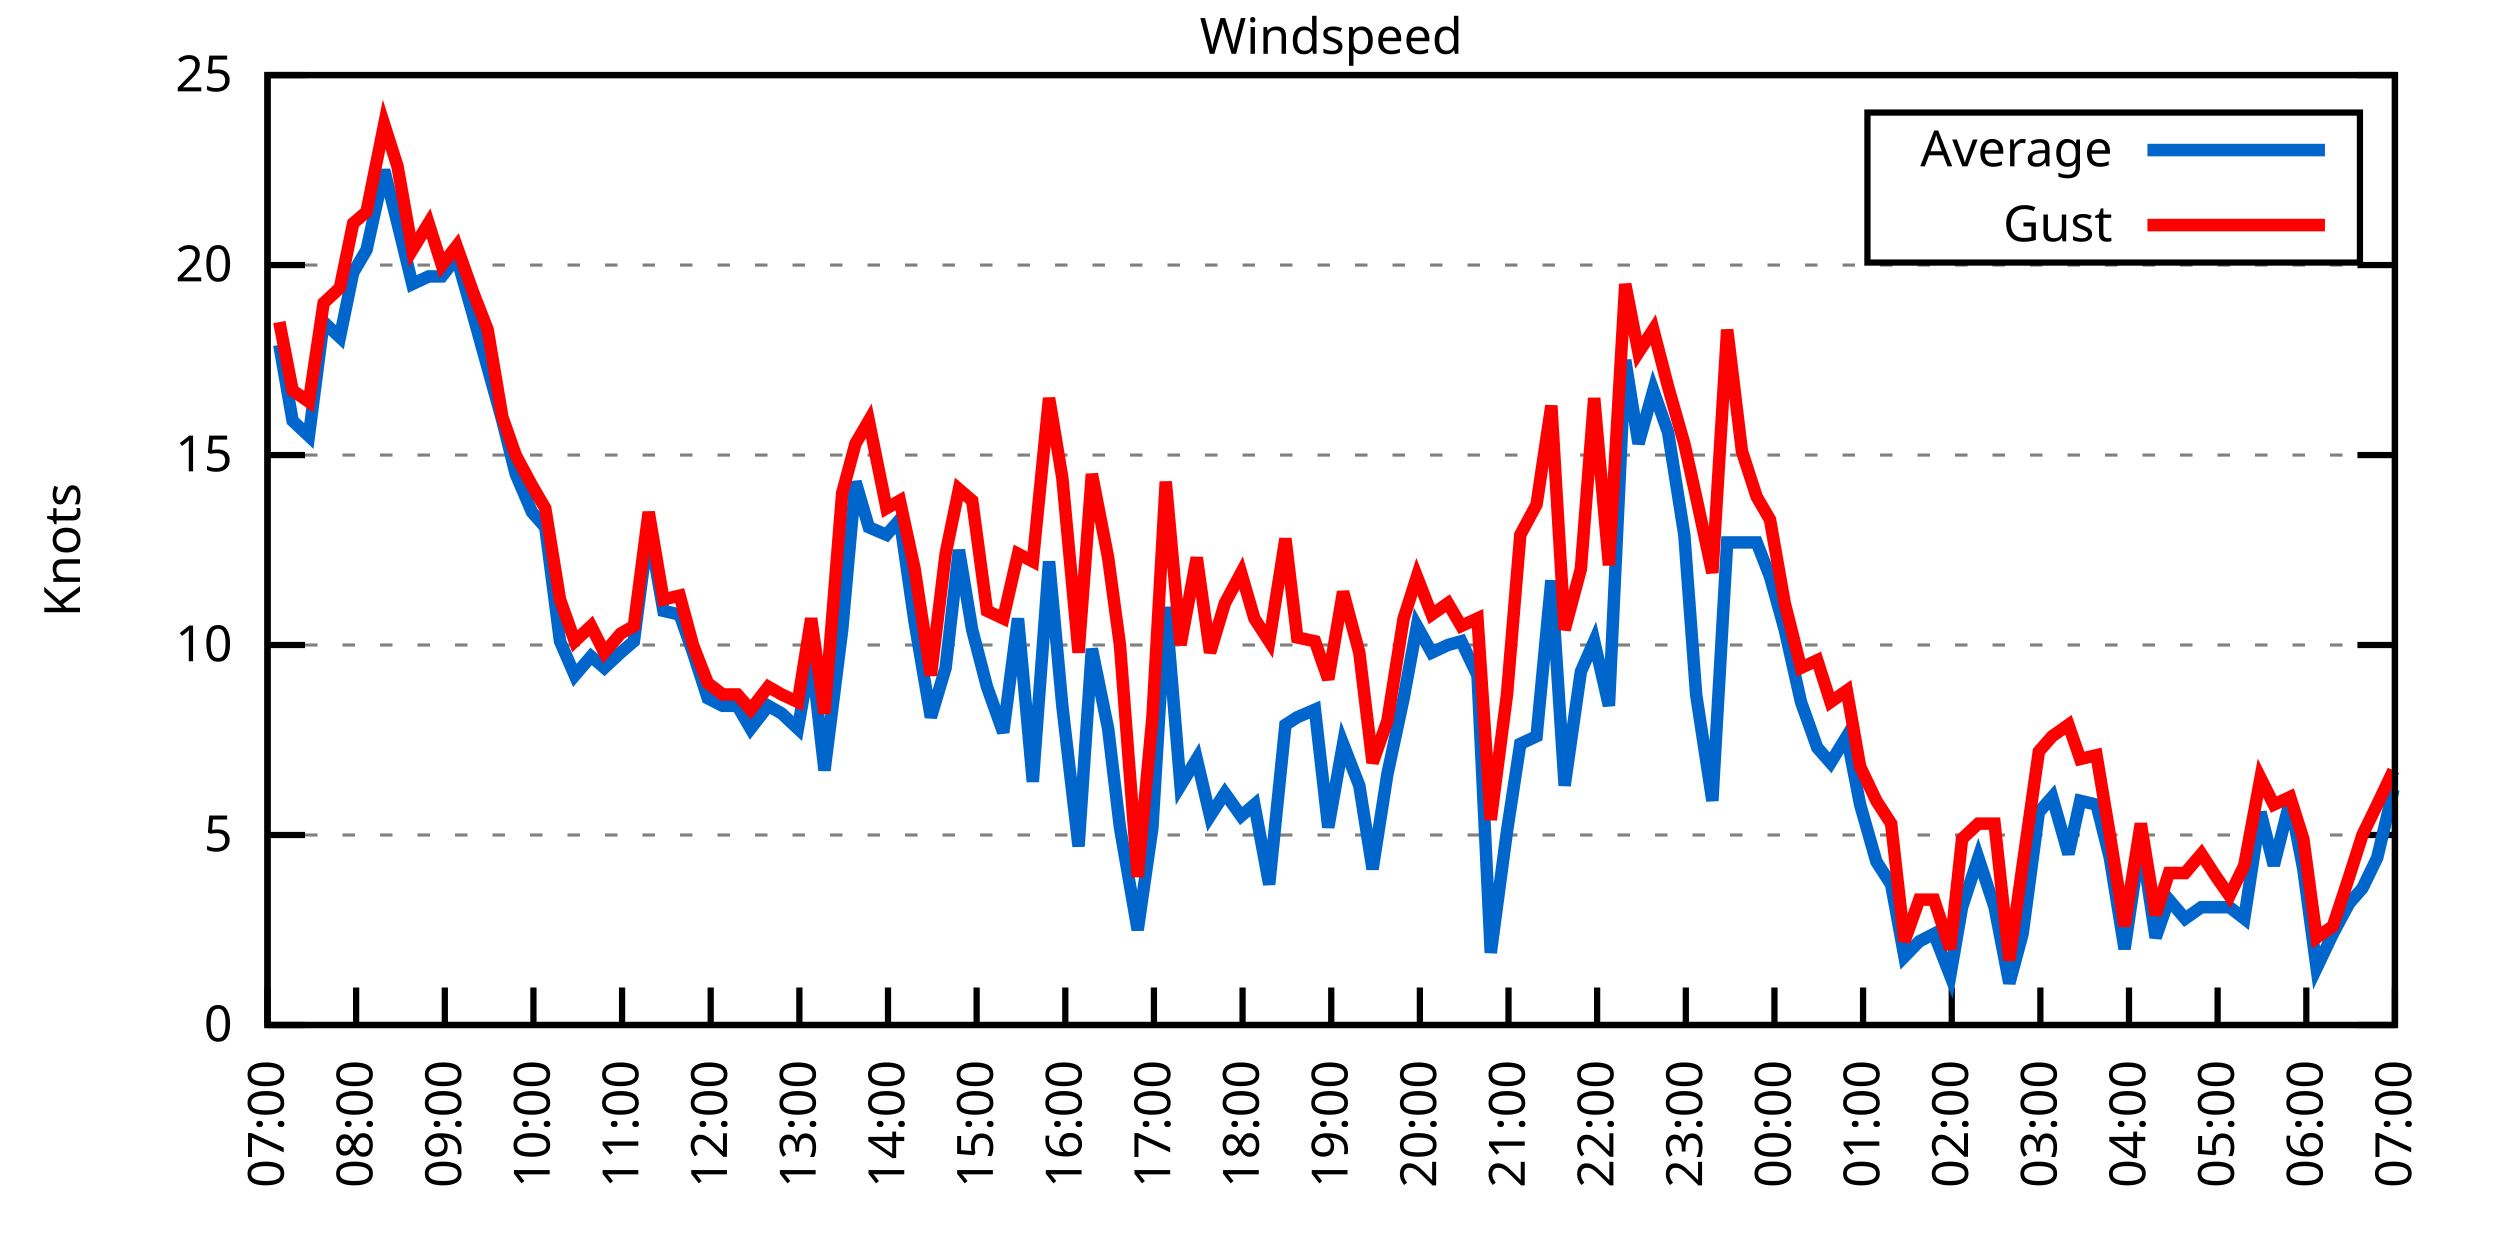
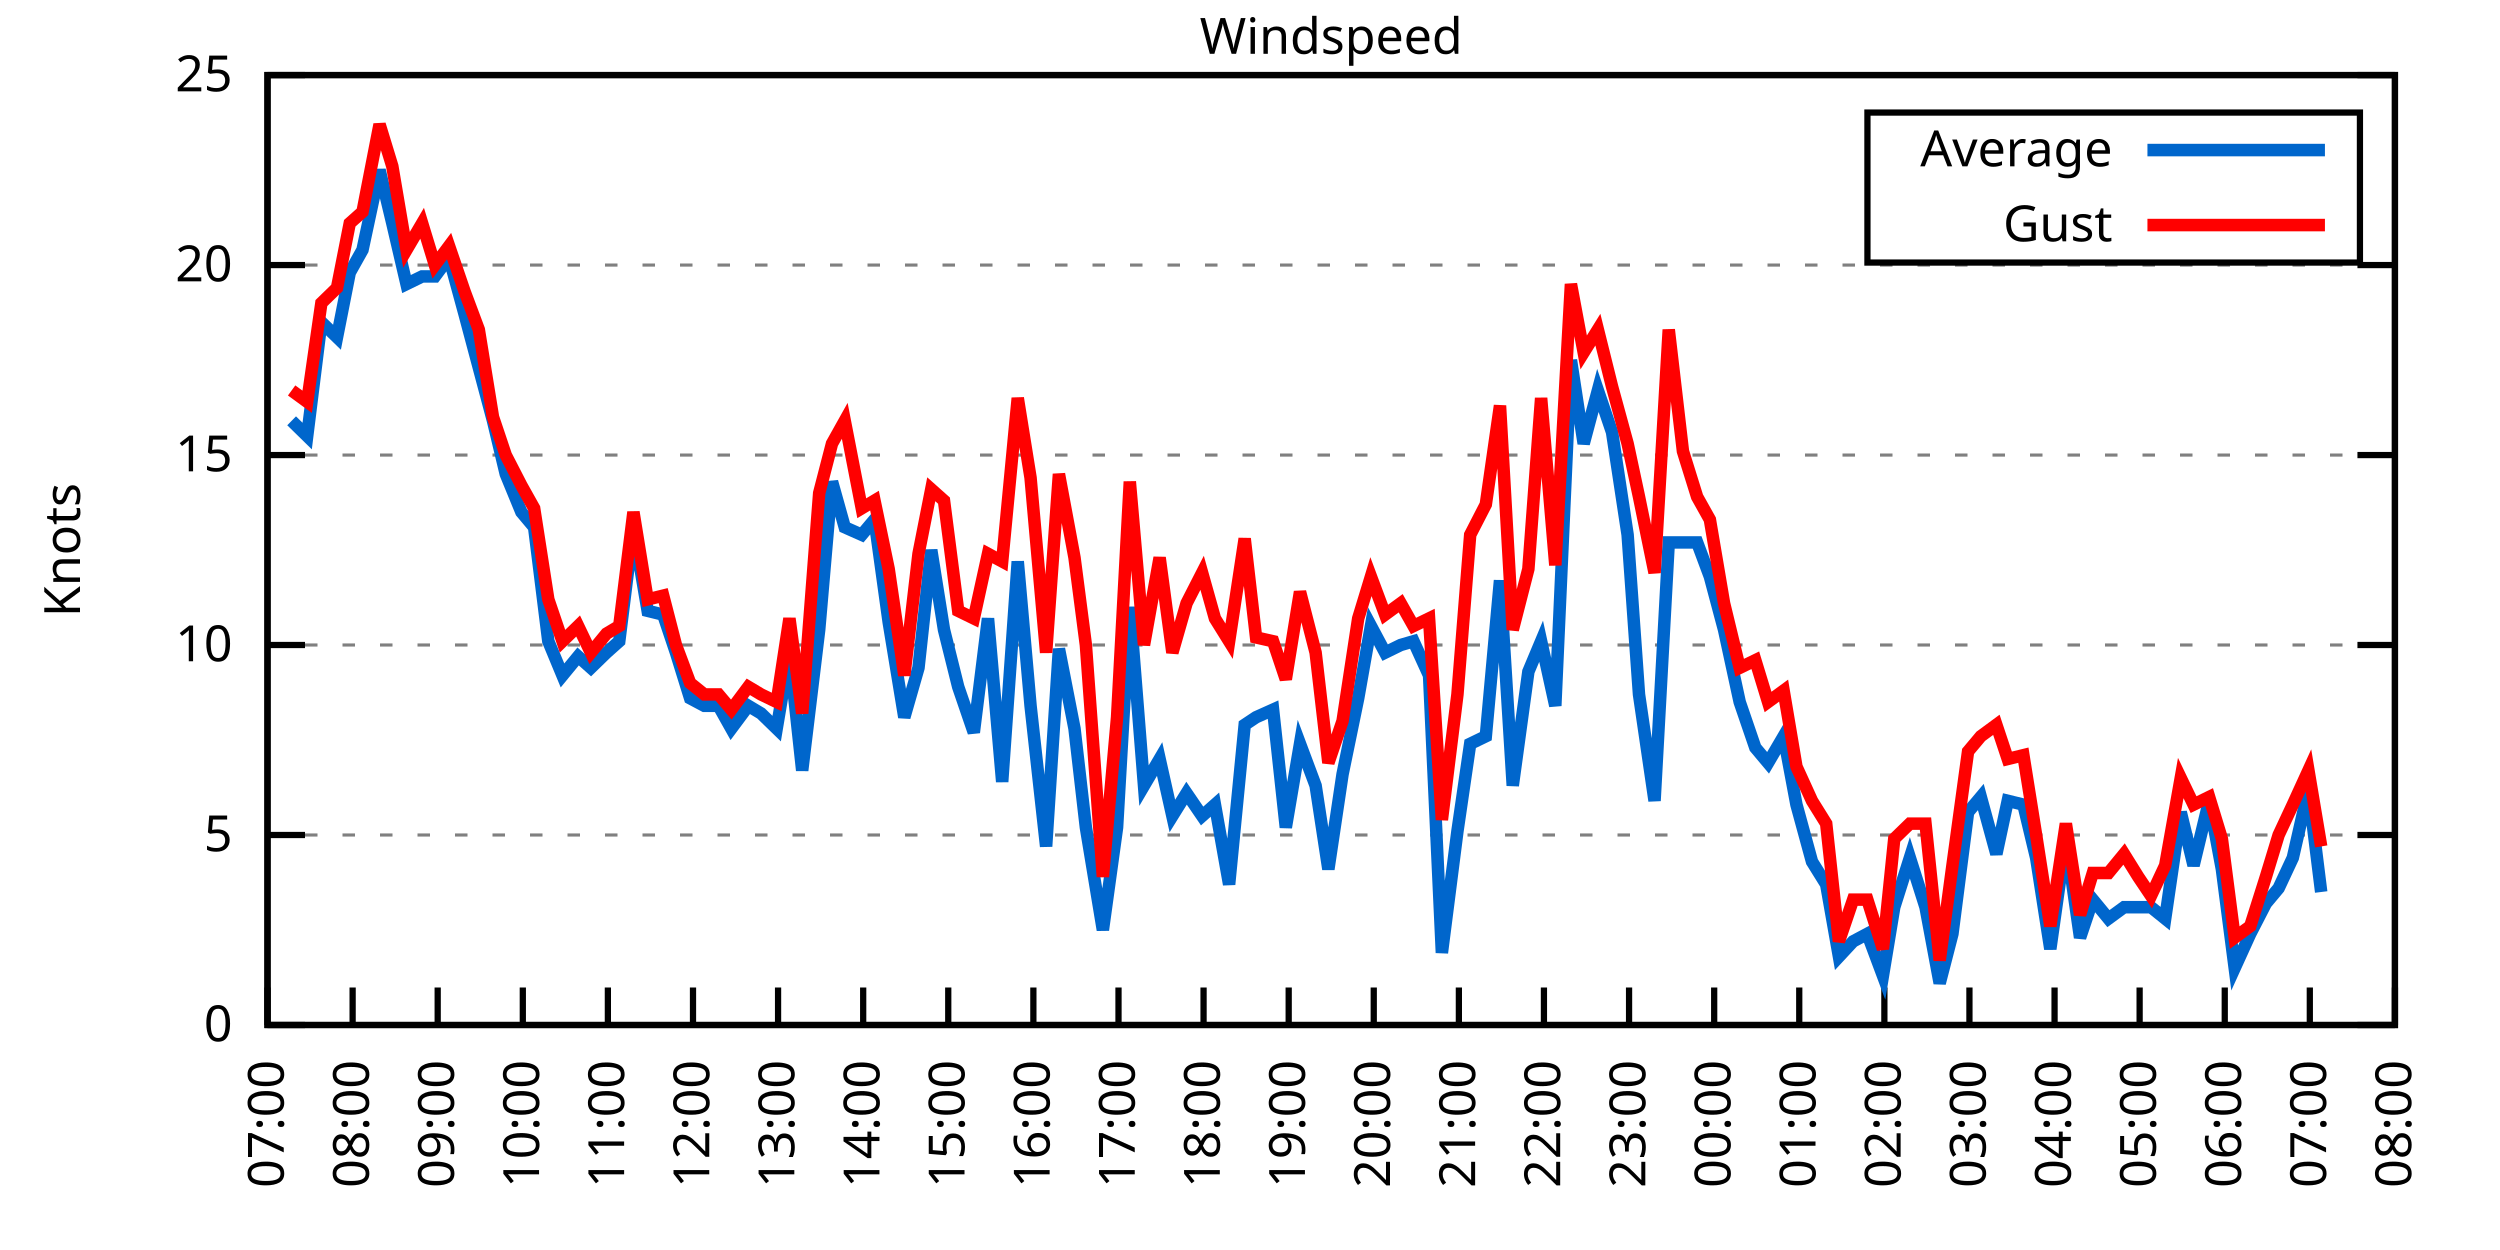
<svg xmlns="http://www.w3.org/2000/svg" xmlns:xlink="http://www.w3.org/1999/xlink" width="400" height="200" viewBox="0 0 400 200">
  <g id="gnuplot_canvas">
    <rect x="0" y="0" width="400" height="200" fill="none" />
    <defs>
      <circle id="gpDot" r="0.5" stroke-width="0.5" stroke="currentColor" />
      <path id="gpPt0" stroke-width="0.333" stroke="currentColor" d="M-1,0 h2 M0,-1 v2" />
      <path id="gpPt1" stroke-width="0.333" stroke="currentColor" d="M-1,-1 L1,1 M1,-1 L-1,1" />
      <path id="gpPt2" stroke-width="0.333" stroke="currentColor" d="M-1,0 L1,0 M0,-1 L0,1 M-1,-1 L1,1 M-1,1 L1,-1" />
      <rect id="gpPt3" stroke-width="0.333" stroke="currentColor" x="-1" y="-1" width="2" height="2" />
      <rect id="gpPt4" stroke-width="0.333" stroke="currentColor" fill="currentColor" x="-1" y="-1" width="2" height="2" />
      <circle id="gpPt5" stroke-width="0.333" stroke="currentColor" cx="0" cy="0" r="1" />
      <use xlink:href="#gpPt5" id="gpPt6" fill="currentColor" stroke="none" />
      <path id="gpPt7" stroke-width="0.333" stroke="currentColor" d="M0,-1.33 L-1.33,0.67 L1.33,0.67 z" />
      <use xlink:href="#gpPt7" id="gpPt8" fill="currentColor" stroke="none" />
      <use xlink:href="#gpPt7" id="gpPt9" stroke="currentColor" transform="rotate(180)" />
      <use xlink:href="#gpPt9" id="gpPt10" fill="currentColor" stroke="none" />
      <use xlink:href="#gpPt3" id="gpPt11" stroke="currentColor" transform="rotate(45)" />
      <use xlink:href="#gpPt11" id="gpPt12" fill="currentColor" stroke="none" />
      <path id="gpPt13" stroke-width="0.333" stroke="currentColor" d="M0,1.330 L1.265,0.411 L0.782,-1.067 L-0.782,-1.076 L-1.265,0.411 z" />
      <use xlink:href="#gpPt13" id="gpPt14" fill="currentColor" stroke="none" />
      <filter id="textbox" filterUnits="objectBoundingBox" x="0" y="0" height="1" width="1">
        <feFlood flood-color="white" flood-opacity="1" result="bgnd" />
        <feComposite in="SourceGraphic" in2="bgnd" operator="atop" />
      </filter>
      <filter id="greybox" filterUnits="objectBoundingBox" x="0" y="0" height="1" width="1">
        <feFlood flood-color="lightgrey" flood-opacity="1" result="grey" />
        <feComposite in="SourceGraphic" in2="grey" operator="atop" />
      </filter>
    </defs>
    <g fill="none" color="white" stroke="currentColor" stroke-width="1.00" stroke-linecap="butt" stroke-linejoin="miter">
</g>
    <g fill="none" color="black" stroke="currentColor" stroke-width="1.00" stroke-linecap="butt" stroke-linejoin="miter">
      <g stroke="none" shape-rendering="crispEdges">
        <polygon fill="rgb(255, 255, 255)" points="42.80,164.00 383.18,164.00 383.18,12.02 42.80,12.02 " />
      </g>
    </g>
    <g fill="none" color="black" stroke="currentColor" stroke-width="1.00" stroke-linecap="butt" stroke-linejoin="miter">
</g>
    <g fill="none" color="black" stroke="black" stroke-width="0.50" stroke-linecap="butt" stroke-linejoin="miter">
</g>
    <g fill="none" color="gray" stroke="currentColor" stroke-width="0.50" stroke-linecap="butt" stroke-linejoin="miter">
      <path stroke="gray" stroke-dasharray="2,4" class="gridline" d="M42.80,164.00 L383.19,164.00  " />
    </g>
    <g fill="none" color="gray" stroke="gray" stroke-width="1.00" stroke-linecap="butt" stroke-linejoin="miter">
</g>
    <g fill="none" color="black" stroke="currentColor" stroke-width="1.00" stroke-linecap="butt" stroke-linejoin="miter">
      <path stroke="black" d="M42.80,164.00 L48.80,164.00 M383.19,164.00 L377.19,164.00  " />
      <g transform="translate(37.20,166.60)" stroke="none" fill="black" font-family="Sans" font-size="8.00" text-anchor="end">
        <text>
          <tspan font-family="Sans"> 0</tspan>
        </text>
      </g>
    </g>
    <g fill="none" color="black" stroke="currentColor" stroke-width="1.00" stroke-linecap="butt" stroke-linejoin="miter">
</g>
    <g fill="none" color="black" stroke="black" stroke-width="0.50" stroke-linecap="butt" stroke-linejoin="miter">
</g>
    <g fill="none" color="gray" stroke="currentColor" stroke-width="0.50" stroke-linecap="butt" stroke-linejoin="miter">
      <path stroke="gray" stroke-dasharray="2,4" class="gridline" d="M42.80,133.60 L383.19,133.60  " />
    </g>
    <g fill="none" color="gray" stroke="gray" stroke-width="1.00" stroke-linecap="butt" stroke-linejoin="miter">
</g>
    <g fill="none" color="black" stroke="currentColor" stroke-width="1.00" stroke-linecap="butt" stroke-linejoin="miter">
      <path stroke="black" d="M42.80,133.60 L48.80,133.60 M383.19,133.60 L377.19,133.60  " />
      <g transform="translate(37.20,136.20)" stroke="none" fill="black" font-family="Sans" font-size="8.00" text-anchor="end">
        <text>
          <tspan font-family="Sans"> 5</tspan>
        </text>
      </g>
    </g>
    <g fill="none" color="black" stroke="currentColor" stroke-width="1.00" stroke-linecap="butt" stroke-linejoin="miter">
</g>
    <g fill="none" color="black" stroke="black" stroke-width="0.50" stroke-linecap="butt" stroke-linejoin="miter">
</g>
    <g fill="none" color="gray" stroke="currentColor" stroke-width="0.50" stroke-linecap="butt" stroke-linejoin="miter">
      <path stroke="gray" stroke-dasharray="2,4" class="gridline" d="M42.80,103.20 L383.19,103.20  " />
    </g>
    <g fill="none" color="gray" stroke="gray" stroke-width="1.00" stroke-linecap="butt" stroke-linejoin="miter">
</g>
    <g fill="none" color="black" stroke="currentColor" stroke-width="1.00" stroke-linecap="butt" stroke-linejoin="miter">
      <path stroke="black" d="M42.80,103.20 L48.80,103.20 M383.19,103.20 L377.19,103.20  " />
      <g transform="translate(37.20,105.80)" stroke="none" fill="black" font-family="Sans" font-size="8.00" text-anchor="end">
        <text>
          <tspan font-family="Sans"> 10</tspan>
        </text>
      </g>
    </g>
    <g fill="none" color="black" stroke="currentColor" stroke-width="1.00" stroke-linecap="butt" stroke-linejoin="miter">
</g>
    <g fill="none" color="black" stroke="black" stroke-width="0.50" stroke-linecap="butt" stroke-linejoin="miter">
</g>
    <g fill="none" color="gray" stroke="currentColor" stroke-width="0.50" stroke-linecap="butt" stroke-linejoin="miter">
      <path stroke="gray" stroke-dasharray="2,4" class="gridline" d="M42.80,72.81 L383.19,72.81  " />
    </g>
    <g fill="none" color="gray" stroke="gray" stroke-width="1.00" stroke-linecap="butt" stroke-linejoin="miter">
</g>
    <g fill="none" color="black" stroke="currentColor" stroke-width="1.00" stroke-linecap="butt" stroke-linejoin="miter">
      <path stroke="black" d="M42.80,72.81 L48.80,72.81 M383.19,72.81 L377.19,72.81  " />
      <g transform="translate(37.20,75.41)" stroke="none" fill="black" font-family="Sans" font-size="8.00" text-anchor="end">
        <text>
          <tspan font-family="Sans"> 15</tspan>
        </text>
      </g>
    </g>
    <g fill="none" color="black" stroke="currentColor" stroke-width="1.00" stroke-linecap="butt" stroke-linejoin="miter">
</g>
    <g fill="none" color="black" stroke="black" stroke-width="0.50" stroke-linecap="butt" stroke-linejoin="miter">
</g>
    <g fill="none" color="gray" stroke="currentColor" stroke-width="0.50" stroke-linecap="butt" stroke-linejoin="miter">
      <path stroke="gray" stroke-dasharray="2,4" class="gridline" d="M42.80,42.41 L383.19,42.41  " />
    </g>
    <g fill="none" color="gray" stroke="gray" stroke-width="1.00" stroke-linecap="butt" stroke-linejoin="miter">
</g>
    <g fill="none" color="black" stroke="currentColor" stroke-width="1.00" stroke-linecap="butt" stroke-linejoin="miter">
      <path stroke="black" d="M42.80,42.41 L48.80,42.41 M383.19,42.41 L377.19,42.41  " />
      <g transform="translate(37.20,45.01)" stroke="none" fill="black" font-family="Sans" font-size="8.00" text-anchor="end">
        <text>
          <tspan font-family="Sans"> 20</tspan>
        </text>
      </g>
    </g>
    <g fill="none" color="black" stroke="currentColor" stroke-width="1.00" stroke-linecap="butt" stroke-linejoin="miter">
</g>
    <g fill="none" color="black" stroke="black" stroke-width="0.50" stroke-linecap="butt" stroke-linejoin="miter">
</g>
    <g fill="none" color="gray" stroke="currentColor" stroke-width="0.50" stroke-linecap="butt" stroke-linejoin="miter">
      <path stroke="gray" stroke-dasharray="2,4" class="gridline" d="M42.80,12.01 L383.19,12.01  " />
    </g>
    <g fill="none" color="gray" stroke="gray" stroke-width="1.00" stroke-linecap="butt" stroke-linejoin="miter">
</g>
    <g fill="none" color="black" stroke="currentColor" stroke-width="1.00" stroke-linecap="butt" stroke-linejoin="miter">
      <path stroke="black" d="M42.80,12.01 L48.80,12.01 M383.19,12.01 L377.19,12.01  " />
      <g transform="translate(37.20,14.61)" stroke="none" fill="black" font-family="Sans" font-size="8.00" text-anchor="end">
        <text>
          <tspan font-family="Sans"> 25</tspan>
        </text>
      </g>
    </g>
    <g fill="none" color="black" stroke="currentColor" stroke-width="1.00" stroke-linecap="butt" stroke-linejoin="miter">
      <path stroke="black" d="M42.80,164.00 L42.80,158.00  " />
      <g transform="translate(45.40,169.60) rotate(270.00)" stroke="none" fill="black" font-family="Sans" font-size="8.00" text-anchor="end">
        <text>
          <tspan font-family="Sans">07:00</tspan>
        </text>
      </g>
    </g>
    <g fill="none" color="black" stroke="currentColor" stroke-width="1.00" stroke-linecap="butt" stroke-linejoin="miter">
-       <path stroke="black" d="M56.98,164.00 L56.98,158.00  " />
-       <g transform="translate(59.58,169.60) rotate(270.00)" stroke="none" fill="black" font-family="Sans" font-size="8.00" text-anchor="end">
+       <path stroke="black" d="M56.42,164.00 L56.42,158.00  " />
+       <g transform="translate(59.02,169.60) rotate(270.00)" stroke="none" fill="black" font-family="Sans" font-size="8.00" text-anchor="end">
        <text>
          <tspan font-family="Sans">08:00</tspan>
        </text>
      </g>
    </g>
    <g fill="none" color="black" stroke="currentColor" stroke-width="1.00" stroke-linecap="butt" stroke-linejoin="miter">
-       <path stroke="black" d="M71.17,164.00 L71.17,158.00  " />
-       <g transform="translate(73.77,169.60) rotate(270.00)" stroke="none" fill="black" font-family="Sans" font-size="8.00" text-anchor="end">
+       <path stroke="black" d="M70.03,164.00 L70.03,158.00  " />
+       <g transform="translate(72.63,169.60) rotate(270.00)" stroke="none" fill="black" font-family="Sans" font-size="8.00" text-anchor="end">
        <text>
          <tspan font-family="Sans">09:00</tspan>
        </text>
      </g>
    </g>
    <g fill="none" color="black" stroke="currentColor" stroke-width="1.00" stroke-linecap="butt" stroke-linejoin="miter">
-       <path stroke="black" d="M85.35,164.00 L85.35,158.00  " />
-       <g transform="translate(87.95,169.60) rotate(270.00)" stroke="none" fill="black" font-family="Sans" font-size="8.00" text-anchor="end">
+       <path stroke="black" d="M83.65,164.00 L83.65,158.00  " />
+       <g transform="translate(86.25,169.60) rotate(270.00)" stroke="none" fill="black" font-family="Sans" font-size="8.00" text-anchor="end">
        <text>
          <tspan font-family="Sans">10:00</tspan>
        </text>
      </g>
    </g>
    <g fill="none" color="black" stroke="currentColor" stroke-width="1.00" stroke-linecap="butt" stroke-linejoin="miter">
-       <path stroke="black" d="M99.53,164.00 L99.53,158.00  " />
-       <g transform="translate(102.13,169.60) rotate(270.00)" stroke="none" fill="black" font-family="Sans" font-size="8.00" text-anchor="end">
+       <path stroke="black" d="M97.26,164.00 L97.26,158.00  " />
+       <g transform="translate(99.86,169.60) rotate(270.00)" stroke="none" fill="black" font-family="Sans" font-size="8.00" text-anchor="end">
        <text>
          <tspan font-family="Sans">11:00</tspan>
        </text>
      </g>
    </g>
    <g fill="none" color="black" stroke="currentColor" stroke-width="1.00" stroke-linecap="butt" stroke-linejoin="miter">
-       <path stroke="black" d="M113.71,164.00 L113.71,158.00  " />
-       <g transform="translate(116.31,169.60) rotate(270.00)" stroke="none" fill="black" font-family="Sans" font-size="8.00" text-anchor="end">
+       <path stroke="black" d="M110.88,164.00 L110.88,158.00  " />
+       <g transform="translate(113.48,169.60) rotate(270.00)" stroke="none" fill="black" font-family="Sans" font-size="8.00" text-anchor="end">
        <text>
          <tspan font-family="Sans">12:00</tspan>
        </text>
      </g>
    </g>
    <g fill="none" color="black" stroke="currentColor" stroke-width="1.00" stroke-linecap="butt" stroke-linejoin="miter">
-       <path stroke="black" d="M127.90,164.00 L127.90,158.00  " />
-       <g transform="translate(130.50,169.60) rotate(270.00)" stroke="none" fill="black" font-family="Sans" font-size="8.00" text-anchor="end">
+       <path stroke="black" d="M124.49,164.00 L124.49,158.00  " />
+       <g transform="translate(127.09,169.60) rotate(270.00)" stroke="none" fill="black" font-family="Sans" font-size="8.00" text-anchor="end">
        <text>
          <tspan font-family="Sans">13:00</tspan>
        </text>
      </g>
    </g>
    <g fill="none" color="black" stroke="currentColor" stroke-width="1.00" stroke-linecap="butt" stroke-linejoin="miter">
-       <path stroke="black" d="M142.08,164.00 L142.08,158.00  " />
-       <g transform="translate(144.68,169.60) rotate(270.00)" stroke="none" fill="black" font-family="Sans" font-size="8.00" text-anchor="end">
+       <path stroke="black" d="M138.11,164.00 L138.11,158.00  " />
+       <g transform="translate(140.71,169.60) rotate(270.00)" stroke="none" fill="black" font-family="Sans" font-size="8.00" text-anchor="end">
        <text>
          <tspan font-family="Sans">14:00</tspan>
        </text>
      </g>
    </g>
    <g fill="none" color="black" stroke="currentColor" stroke-width="1.00" stroke-linecap="butt" stroke-linejoin="miter">
-       <path stroke="black" d="M156.26,164.00 L156.26,158.00  " />
-       <g transform="translate(158.86,169.60) rotate(270.00)" stroke="none" fill="black" font-family="Sans" font-size="8.00" text-anchor="end">
+       <path stroke="black" d="M151.72,164.00 L151.72,158.00  " />
+       <g transform="translate(154.32,169.60) rotate(270.00)" stroke="none" fill="black" font-family="Sans" font-size="8.00" text-anchor="end">
        <text>
          <tspan font-family="Sans">15:00</tspan>
        </text>
      </g>
    </g>
    <g fill="none" color="black" stroke="currentColor" stroke-width="1.00" stroke-linecap="butt" stroke-linejoin="miter">
-       <path stroke="black" d="M170.45,164.00 L170.45,158.00  " />
-       <g transform="translate(173.05,169.60) rotate(270.00)" stroke="none" fill="black" font-family="Sans" font-size="8.00" text-anchor="end">
+       <path stroke="black" d="M165.34,164.00 L165.34,158.00  " />
+       <g transform="translate(167.94,169.60) rotate(270.00)" stroke="none" fill="black" font-family="Sans" font-size="8.00" text-anchor="end">
        <text>
          <tspan font-family="Sans">16:00</tspan>
        </text>
      </g>
    </g>
    <g fill="none" color="black" stroke="currentColor" stroke-width="1.00" stroke-linecap="butt" stroke-linejoin="miter">
-       <path stroke="black" d="M184.63,164.00 L184.63,158.00  " />
-       <g transform="translate(187.23,169.60) rotate(270.00)" stroke="none" fill="black" font-family="Sans" font-size="8.00" text-anchor="end">
+       <path stroke="black" d="M178.96,164.00 L178.96,158.00  " />
+       <g transform="translate(181.56,169.60) rotate(270.00)" stroke="none" fill="black" font-family="Sans" font-size="8.00" text-anchor="end">
        <text>
          <tspan font-family="Sans">17:00</tspan>
        </text>
      </g>
    </g>
    <g fill="none" color="black" stroke="currentColor" stroke-width="1.00" stroke-linecap="butt" stroke-linejoin="miter">
-       <path stroke="black" d="M198.81,164.00 L198.81,158.00  " />
-       <g transform="translate(201.41,169.60) rotate(270.00)" stroke="none" fill="black" font-family="Sans" font-size="8.00" text-anchor="end">
+       <path stroke="black" d="M192.57,164.00 L192.57,158.00  " />
+       <g transform="translate(195.17,169.60) rotate(270.00)" stroke="none" fill="black" font-family="Sans" font-size="8.00" text-anchor="end">
        <text>
          <tspan font-family="Sans">18:00</tspan>
        </text>
      </g>
    </g>
    <g fill="none" color="black" stroke="currentColor" stroke-width="1.00" stroke-linecap="butt" stroke-linejoin="miter">
-       <path stroke="black" d="M213.00,164.00 L213.00,158.00  " />
-       <g transform="translate(215.60,169.60) rotate(270.00)" stroke="none" fill="black" font-family="Sans" font-size="8.00" text-anchor="end">
+       <path stroke="black" d="M206.19,164.00 L206.19,158.00  " />
+       <g transform="translate(208.79,169.60) rotate(270.00)" stroke="none" fill="black" font-family="Sans" font-size="8.00" text-anchor="end">
        <text>
          <tspan font-family="Sans">19:00</tspan>
        </text>
      </g>
    </g>
    <g fill="none" color="black" stroke="currentColor" stroke-width="1.00" stroke-linecap="butt" stroke-linejoin="miter">
-       <path stroke="black" d="M227.18,164.00 L227.18,158.00  " />
-       <g transform="translate(229.78,169.60) rotate(270.00)" stroke="none" fill="black" font-family="Sans" font-size="8.00" text-anchor="end">
+       <path stroke="black" d="M219.80,164.00 L219.80,158.00  " />
+       <g transform="translate(222.40,169.60) rotate(270.00)" stroke="none" fill="black" font-family="Sans" font-size="8.00" text-anchor="end">
        <text>
          <tspan font-family="Sans">20:00</tspan>
        </text>
      </g>
    </g>
    <g fill="none" color="black" stroke="currentColor" stroke-width="1.00" stroke-linecap="butt" stroke-linejoin="miter">
-       <path stroke="black" d="M241.36,164.00 L241.36,158.00  " />
-       <g transform="translate(243.96,169.60) rotate(270.00)" stroke="none" fill="black" font-family="Sans" font-size="8.00" text-anchor="end">
+       <path stroke="black" d="M233.42,164.00 L233.42,158.00  " />
+       <g transform="translate(236.02,169.60) rotate(270.00)" stroke="none" fill="black" font-family="Sans" font-size="8.00" text-anchor="end">
        <text>
          <tspan font-family="Sans">21:00</tspan>
        </text>
      </g>
    </g>
    <g fill="none" color="black" stroke="currentColor" stroke-width="1.00" stroke-linecap="butt" stroke-linejoin="miter">
-       <path stroke="black" d="M255.54,164.00 L255.54,158.00  " />
-       <g transform="translate(258.14,169.60) rotate(270.00)" stroke="none" fill="black" font-family="Sans" font-size="8.00" text-anchor="end">
+       <path stroke="black" d="M247.03,164.00 L247.03,158.00  " />
+       <g transform="translate(249.63,169.60) rotate(270.00)" stroke="none" fill="black" font-family="Sans" font-size="8.00" text-anchor="end">
        <text>
          <tspan font-family="Sans">22:00</tspan>
        </text>
      </g>
    </g>
    <g fill="none" color="black" stroke="currentColor" stroke-width="1.00" stroke-linecap="butt" stroke-linejoin="miter">
-       <path stroke="black" d="M269.73,164.00 L269.73,158.00  " />
-       <g transform="translate(272.33,169.60) rotate(270.00)" stroke="none" fill="black" font-family="Sans" font-size="8.00" text-anchor="end">
+       <path stroke="black" d="M260.65,164.00 L260.65,158.00  " />
+       <g transform="translate(263.25,169.60) rotate(270.00)" stroke="none" fill="black" font-family="Sans" font-size="8.00" text-anchor="end">
        <text>
          <tspan font-family="Sans">23:00</tspan>
        </text>
      </g>
    </g>
    <g fill="none" color="black" stroke="currentColor" stroke-width="1.00" stroke-linecap="butt" stroke-linejoin="miter">
-       <path stroke="black" d="M283.91,164.00 L283.91,158.00  " />
-       <g transform="translate(286.51,169.60) rotate(270.00)" stroke="none" fill="black" font-family="Sans" font-size="8.00" text-anchor="end">
+       <path stroke="black" d="M274.27,164.00 L274.27,158.00  " />
+       <g transform="translate(276.87,169.60) rotate(270.00)" stroke="none" fill="black" font-family="Sans" font-size="8.00" text-anchor="end">
        <text>
          <tspan font-family="Sans">00:00</tspan>
        </text>
      </g>
    </g>
    <g fill="none" color="black" stroke="currentColor" stroke-width="1.00" stroke-linecap="butt" stroke-linejoin="miter">
-       <path stroke="black" d="M298.09,164.00 L298.09,158.00  " />
-       <g transform="translate(300.69,169.60) rotate(270.00)" stroke="none" fill="black" font-family="Sans" font-size="8.00" text-anchor="end">
+       <path stroke="black" d="M287.88,164.00 L287.88,158.00  " />
+       <g transform="translate(290.48,169.60) rotate(270.00)" stroke="none" fill="black" font-family="Sans" font-size="8.00" text-anchor="end">
        <text>
          <tspan font-family="Sans">01:00</tspan>
        </text>
      </g>
    </g>
    <g fill="none" color="black" stroke="currentColor" stroke-width="1.00" stroke-linecap="butt" stroke-linejoin="miter">
-       <path stroke="black" d="M312.28,164.00 L312.28,158.00  " />
-       <g transform="translate(314.88,169.60) rotate(270.00)" stroke="none" fill="black" font-family="Sans" font-size="8.00" text-anchor="end">
+       <path stroke="black" d="M301.50,164.00 L301.50,158.00  " />
+       <g transform="translate(304.10,169.60) rotate(270.00)" stroke="none" fill="black" font-family="Sans" font-size="8.00" text-anchor="end">
        <text>
          <tspan font-family="Sans">02:00</tspan>
        </text>
      </g>
    </g>
    <g fill="none" color="black" stroke="currentColor" stroke-width="1.00" stroke-linecap="butt" stroke-linejoin="miter">
-       <path stroke="black" d="M326.46,164.00 L326.46,158.00  " />
-       <g transform="translate(329.06,169.60) rotate(270.00)" stroke="none" fill="black" font-family="Sans" font-size="8.00" text-anchor="end">
+       <path stroke="black" d="M315.11,164.00 L315.11,158.00  " />
+       <g transform="translate(317.71,169.60) rotate(270.00)" stroke="none" fill="black" font-family="Sans" font-size="8.00" text-anchor="end">
        <text>
          <tspan font-family="Sans">03:00</tspan>
        </text>
      </g>
    </g>
    <g fill="none" color="black" stroke="currentColor" stroke-width="1.00" stroke-linecap="butt" stroke-linejoin="miter">
-       <path stroke="black" d="M340.64,164.00 L340.64,158.00  " />
-       <g transform="translate(343.24,169.60) rotate(270.00)" stroke="none" fill="black" font-family="Sans" font-size="8.00" text-anchor="end">
+       <path stroke="black" d="M328.73,164.00 L328.73,158.00  " />
+       <g transform="translate(331.33,169.60) rotate(270.00)" stroke="none" fill="black" font-family="Sans" font-size="8.00" text-anchor="end">
        <text>
          <tspan font-family="Sans">04:00</tspan>
        </text>
      </g>
    </g>
    <g fill="none" color="black" stroke="currentColor" stroke-width="1.00" stroke-linecap="butt" stroke-linejoin="miter">
-       <path stroke="black" d="M354.82,164.00 L354.82,158.00  " />
-       <g transform="translate(357.42,169.60) rotate(270.00)" stroke="none" fill="black" font-family="Sans" font-size="8.00" text-anchor="end">
+       <path stroke="black" d="M342.34,164.00 L342.34,158.00  " />
+       <g transform="translate(344.94,169.60) rotate(270.00)" stroke="none" fill="black" font-family="Sans" font-size="8.00" text-anchor="end">
        <text>
          <tspan font-family="Sans">05:00</tspan>
        </text>
      </g>
    </g>
    <g fill="none" color="black" stroke="currentColor" stroke-width="1.00" stroke-linecap="butt" stroke-linejoin="miter">
-       <path stroke="black" d="M369.01,164.00 L369.01,158.00  " />
-       <g transform="translate(371.61,169.60) rotate(270.00)" stroke="none" fill="black" font-family="Sans" font-size="8.00" text-anchor="end">
+       <path stroke="black" d="M355.96,164.00 L355.96,158.00  " />
+       <g transform="translate(358.56,169.60) rotate(270.00)" stroke="none" fill="black" font-family="Sans" font-size="8.00" text-anchor="end">
        <text>
          <tspan font-family="Sans">06:00</tspan>
+         </text>
+       </g>
+     </g>
+     <g fill="none" color="black" stroke="currentColor" stroke-width="1.00" stroke-linecap="butt" stroke-linejoin="miter">
+       <path stroke="black" d="M369.57,164.00 L369.57,158.00  " />
+       <g transform="translate(372.17,169.60) rotate(270.00)" stroke="none" fill="black" font-family="Sans" font-size="8.00" text-anchor="end">
+         <text>
+           <tspan font-family="Sans">07:00</tspan>
        </text>
      </g>
    </g>
    <g fill="none" color="black" stroke="currentColor" stroke-width="1.00" stroke-linecap="butt" stroke-linejoin="miter">
      <path stroke="black" d="M383.19,164.00 L383.19,158.00  " />
      <g transform="translate(385.79,169.60) rotate(270.00)" stroke="none" fill="black" font-family="Sans" font-size="8.00" text-anchor="end">
        <text>
-           <tspan font-family="Sans">07:00</tspan>
+           <tspan font-family="Sans">08:00</tspan>
        </text>
      </g>
    </g>
    <g fill="none" color="black" stroke="currentColor" stroke-width="1.00" stroke-linecap="butt" stroke-linejoin="miter">
</g>
    <g fill="none" color="black" stroke="currentColor" stroke-width="1.00" stroke-linecap="butt" stroke-linejoin="miter">
      <path stroke="black" d="M42.80,12.01 L42.80,164.00 L383.19,164.00 L383.19,12.01 L42.80,12.01 Z  " />
    </g>
    <g fill="none" color="black" stroke="currentColor" stroke-width="1.00" stroke-linecap="butt" stroke-linejoin="miter">
</g>
    <g fill="none" color="black" stroke="currentColor" stroke-width="1.00" stroke-linecap="butt" stroke-linejoin="miter">
      <path stroke="black" d="M298.79,42.01 L298.79,18.01 L377.59,18.01 L377.59,42.01 L298.79,42.01 Z  " />
    </g>
    <g id="Windspeed_plot_1">
      <g fill="none" color="white" stroke="black" stroke-width="2.00" stroke-linecap="butt" stroke-linejoin="miter">
</g>
      <g fill="none" color="black" stroke="currentColor" stroke-width="2.00" stroke-linecap="butt" stroke-linejoin="miter">
        <g transform="translate(337.99,26.61)" stroke="none" fill="black" font-family="Sans" font-size="8.00" text-anchor="end">
          <text>
            <tspan font-family="Sans">Average</tspan>
          </text>
        </g>
      </g>
      <g fill="none" color="black" stroke="currentColor" stroke-width="2.00" stroke-linecap="butt" stroke-linejoin="miter">
-         <path stroke="rgb(  0, 102, 204)" d="M343.59,24.01 L371.99,24.01 M44.69,55.18 L46.82,67.33 L49.42,69.77 L51.78,51.53 L54.38,53.96 L56.51,43.62   L58.64,39.98 L61.47,27.21 L63.60,35.72 L65.97,45.45 L68.57,44.23 L70.69,44.23 L73.06,41.19 L75.66,50.31   L78.02,58.82 L80.38,67.33 L82.51,75.85 L85.11,81.93 L87.24,84.36 L89.60,102.60 L91.97,108.07 L94.57,105.03   L96.70,106.85 L99.30,104.42 L101.42,102.60 L103.79,84.36 L106.15,97.73 L108.75,98.34 L110.88,104.42 L113.24,111.72   L115.61,112.93 L117.97,112.93 L120.10,116.58 L122.93,112.93 L125.06,114.15 L127.66,116.58 L129.79,104.42 L131.92,123.27   L134.75,100.77 L136.88,77.06 L139.01,84.36 L141.84,85.57 L143.97,83.14 L146.34,99.56 L148.94,114.76 L151.30,106.85   L153.43,88.00 L155.55,100.77 L157.92,109.89 L160.52,117.19 L162.88,98.95 L165.25,125.09 L167.85,89.83 L169.97,112.93   L172.57,135.43 L174.70,103.81 L177.30,116.58 L179.19,132.39 L182.03,148.80 L184.39,132.39 L186.52,97.12 L188.88,125.70   L191.48,121.44 L193.61,130.56 L195.98,126.91 L198.58,130.56 L200.70,128.74 L203.07,141.51 L205.67,115.97 L207.56,114.76   L210.39,113.54 L212.52,132.39 L214.89,119.01 L217.49,125.70 L219.61,139.07 L221.98,123.87 L224.58,111.72 L226.71,100.16   L229.07,104.42 L231.67,103.20 L233.80,102.60 L236.40,108.07 L238.52,152.45 L241.12,132.99 L243.25,119.01 L245.85,117.80   L248.22,92.87 L250.34,125.70 L252.94,107.46 L255.07,102.60 L257.43,112.93 L260.04,57.61 L262.16,70.98 L264.53,62.47   L266.89,69.16 L269.49,85.57 L271.38,111.11 L273.98,128.13 L276.35,86.79 L278.71,86.79 L281.07,86.79 L283.20,92.26   L285.56,100.77 L288.16,112.32 L290.76,119.62 L292.89,122.05 L295.49,117.80 L297.62,128.74 L300.22,137.86 L302.58,141.51   L304.71,153.06 L307.08,150.62 L309.44,149.41 L312.04,156.10 L313.93,145.15 L316.53,137.25 L319.13,145.15 L321.49,157.31   L323.62,149.41 L326.22,129.95 L328.35,127.52 L330.95,136.64 L332.84,128.13 L335.44,128.74 L337.57,137.25 L339.93,151.84   L342.53,134.21 L344.90,150.02 L347.02,143.94 L349.62,146.98 L352.22,145.15 L354.59,145.15 L356.72,145.15 L359.08,146.98   L361.68,129.95 L363.81,138.47 L366.41,128.13 L368.53,139.07 L370.66,154.88 L373.26,149.41 L375.86,144.55 L377.99,142.11   L380.35,137.25 L382.95,126.31  " />
+         <path stroke="rgb(  0, 102, 204)" d="M343.59,24.01 L371.99,24.01 M46.66,67.33 L49.15,69.77 L51.42,51.53 L53.92,53.96 L55.96,43.62 L58.00,39.98   L60.73,27.21 L62.77,35.72 L65.04,45.45 L67.54,44.23 L69.58,44.23 L71.85,41.19 L74.34,50.31 L76.61,58.82   L78.88,67.33 L80.92,75.85 L83.42,81.93 L85.46,84.36 L87.73,102.60 L90.00,108.07 L92.50,105.03 L94.54,106.85   L97.04,104.42 L99.08,102.60 L101.35,84.36 L103.62,97.73 L106.11,98.34 L108.15,104.42 L110.42,111.72 L112.69,112.93   L114.96,112.93 L117.01,116.58 L119.73,112.93 L121.77,114.15 L124.27,116.58 L126.31,104.42 L128.35,123.27 L131.07,100.77   L133.12,77.06 L135.16,84.36 L137.88,85.57 L139.92,83.14 L142.19,99.56 L144.69,114.76 L146.96,106.85 L149.00,88.00   L151.04,100.77 L153.31,109.89 L155.81,117.19 L158.08,98.95 L160.35,125.09 L162.84,89.83 L164.89,112.93 L167.38,135.43   L169.43,103.81 L171.92,116.58 L173.74,132.39 L176.46,148.80 L178.73,132.39 L180.77,97.12 L183.04,125.70 L185.54,121.44   L187.58,130.56 L189.85,126.91 L192.34,130.56 L194.39,128.74 L196.66,141.51 L199.15,115.97 L200.97,114.76 L203.69,113.54   L205.73,132.39 L208.00,119.01 L210.50,125.70 L212.54,139.07 L214.81,123.87 L217.31,111.72 L219.35,100.16 L221.62,104.42   L224.11,103.20 L226.16,102.60 L228.65,108.07 L230.70,152.45 L233.19,132.99 L235.23,119.01 L237.73,117.80 L240.00,92.87   L242.04,125.70 L244.54,107.46 L246.58,102.60 L248.85,112.93 L251.35,57.61 L253.39,70.98 L255.66,62.47 L257.93,69.16   L260.42,85.57 L262.24,111.11 L264.73,128.13 L267.00,86.79 L269.27,86.79 L271.54,86.79 L273.58,92.26 L275.85,100.77   L278.35,112.32 L280.85,119.62 L282.89,122.05 L285.38,117.80 L287.43,128.74 L289.92,137.86 L292.19,141.51 L294.23,153.06   L296.50,150.62 L298.77,149.41 L301.27,156.10 L303.08,145.15 L305.58,137.25 L308.08,145.15 L310.35,157.31 L312.39,149.41   L314.89,129.95 L316.93,127.52 L319.42,136.64 L321.24,128.13 L323.74,128.74 L325.78,137.25 L328.05,151.84 L330.54,134.21   L332.81,150.02 L334.85,143.94 L337.35,146.98 L339.85,145.15 L342.12,145.15 L344.16,145.15 L346.43,146.98 L348.92,129.95   L350.97,138.47 L353.46,128.13 L355.50,139.07 L357.55,154.88 L360.04,149.41 L362.54,144.55 L364.58,142.11 L366.85,137.25   L369.35,126.31 L371.39,142.72  " />
      </g>
    </g>
    <g id="Windspeed_plot_2">
      <g fill="none" color="black" stroke="currentColor" stroke-width="2.00" stroke-linecap="butt" stroke-linejoin="miter">
        <g transform="translate(337.99,38.61)" stroke="none" fill="black" font-family="Sans" font-size="8.00" text-anchor="end">
          <text>
            <tspan font-family="Sans">Gust</tspan>
          </text>
        </g>
      </g>
      <g fill="none" color="black" stroke="currentColor" stroke-width="2.00" stroke-linecap="butt" stroke-linejoin="miter">
-         <path stroke="rgb(255,   0,   0)" d="M343.59,36.01 L371.99,36.01 M44.69,51.53 L46.82,62.47 L49.42,64.29 L51.78,48.49 L54.38,46.06 L56.51,35.72   L58.64,33.90 L61.47,19.91 L63.60,26.60 L65.97,39.98 L68.57,35.72 L70.69,42.41 L73.06,39.37 L75.66,46.66   L78.02,52.74 L80.38,66.73 L82.51,72.81 L85.11,77.67 L87.24,81.32 L89.60,95.91 L91.97,102.60 L94.57,100.16   L96.70,104.42 L99.30,101.38 L101.42,100.16 L103.79,81.93 L106.15,95.91 L108.75,95.30 L110.88,103.20 L113.24,109.28   L115.61,111.11 L117.97,111.11 L120.10,113.54 L122.93,109.89 L125.06,111.11 L127.66,112.32 L129.79,98.95 L131.92,114.15   L134.75,78.89 L136.88,70.98 L139.01,67.33 L141.84,81.32 L143.97,80.10 L146.34,91.04 L148.94,108.07 L151.30,88.61   L153.43,78.28 L155.55,80.10 L157.92,97.73 L160.52,98.95 L162.88,88.61 L165.25,89.83 L167.85,63.69 L169.97,76.45   L172.57,104.42 L174.70,75.85 L177.30,89.22 L179.19,103.20 L182.03,140.29 L184.39,114.76 L186.52,77.06 L188.88,103.20   L191.48,89.22 L193.61,104.42 L195.98,96.52 L198.58,91.65 L200.70,98.95 L203.07,102.60 L205.67,86.18 L207.56,101.99   L210.39,102.60 L212.52,108.68 L214.89,94.69 L217.49,104.42 L219.61,122.05 L221.98,115.36 L224.58,98.95 L226.71,92.26   L229.07,98.34 L231.67,96.52 L233.80,100.16 L236.40,98.95 L238.52,131.17 L241.12,111.11 L243.25,85.57 L245.85,80.71   L248.22,64.90 L250.34,100.77 L252.94,91.04 L255.07,63.69 L257.43,90.44 L260.04,45.45 L262.16,56.39 L264.53,52.74   L266.89,61.86 L269.49,70.98 L271.38,79.49 L273.98,91.65 L276.35,52.74 L278.71,72.20 L281.07,79.49 L283.20,83.14   L285.56,96.52 L288.16,106.85 L290.76,105.64 L292.89,112.32 L295.49,110.50 L297.62,122.66 L300.22,128.13 L302.58,131.78   L304.71,150.62 L307.08,143.94 L309.44,143.94 L312.04,151.84 L313.93,134.21 L316.53,131.78 L319.13,131.78 L321.49,153.66   L323.62,138.47 L326.22,120.23 L328.35,117.80 L330.95,115.97 L332.84,121.44 L335.44,120.83 L337.57,133.60 L339.93,148.19   L342.53,131.78 L344.90,146.37 L347.02,139.68 L349.62,139.68 L352.22,136.64 L354.59,140.29 L356.72,143.33 L359.08,138.47   L361.68,124.48 L363.81,128.74 L366.41,127.52 L368.53,134.21 L370.66,150.02 L373.26,148.19 L375.86,140.29 L377.99,133.60   L380.35,128.74 L382.95,123.27  " />
+         <path stroke="rgb(255,   0,   0)" d="M343.59,36.01 L371.99,36.01 M46.66,62.47 L49.15,64.29 L51.42,48.49 L53.92,46.06 L55.96,35.72 L58.00,33.90   L60.73,19.91 L62.77,26.60 L65.04,39.98 L67.54,35.72 L69.58,42.41 L71.85,39.37 L74.34,46.66 L76.61,52.74   L78.88,66.73 L80.92,72.81 L83.42,77.67 L85.46,81.32 L87.73,95.91 L90.00,102.60 L92.50,100.16 L94.54,104.42   L97.04,101.38 L99.08,100.16 L101.35,81.93 L103.62,95.91 L106.11,95.30 L108.15,103.20 L110.42,109.28 L112.69,111.11   L114.96,111.11 L117.01,113.54 L119.73,109.89 L121.77,111.11 L124.27,112.32 L126.31,98.95 L128.35,114.15 L131.07,78.89   L133.12,70.98 L135.16,67.33 L137.88,81.32 L139.92,80.10 L142.19,91.04 L144.69,108.07 L146.96,88.61 L149.00,78.28   L151.04,80.10 L153.31,97.73 L155.81,98.95 L158.08,88.61 L160.35,89.83 L162.84,63.69 L164.89,76.45 L167.38,104.42   L169.43,75.85 L171.92,89.22 L173.74,103.20 L176.46,140.29 L178.73,114.76 L180.77,77.06 L183.04,103.20 L185.54,89.22   L187.58,104.42 L189.85,96.52 L192.34,91.65 L194.39,98.95 L196.66,102.60 L199.15,86.18 L200.97,101.99 L203.69,102.60   L205.73,108.68 L208.00,94.69 L210.50,104.42 L212.54,122.05 L214.81,115.36 L217.31,98.95 L219.35,92.26 L221.62,98.34   L224.11,96.52 L226.16,100.16 L228.65,98.95 L230.70,131.17 L233.19,111.11 L235.23,85.57 L237.73,80.71 L240.00,64.90   L242.04,100.77 L244.54,91.04 L246.58,63.69 L248.85,90.44 L251.35,45.45 L253.39,56.39 L255.66,52.74 L257.93,61.86   L260.42,70.98 L262.24,79.49 L264.73,91.65 L267.00,52.74 L269.27,72.20 L271.54,79.49 L273.58,83.14 L275.85,96.52   L278.35,106.85 L280.85,105.64 L282.89,112.32 L285.38,110.50 L287.43,122.66 L289.92,128.13 L292.19,131.78 L294.23,150.62   L296.50,143.94 L298.77,143.94 L301.27,151.84 L303.08,134.21 L305.58,131.78 L308.08,131.78 L310.35,153.66 L312.39,138.47   L314.89,120.23 L316.93,117.80 L319.42,115.97 L321.24,121.44 L323.74,120.83 L325.78,133.60 L328.05,148.19 L330.54,131.78   L332.81,146.37 L334.85,139.68 L337.35,139.68 L339.85,136.64 L342.12,140.29 L344.16,143.33 L346.43,138.47 L348.92,124.48   L350.97,128.74 L353.46,127.52 L355.50,134.21 L357.55,150.02 L360.04,148.19 L362.54,140.29 L364.58,133.60 L366.85,128.74   L369.35,123.27 L371.39,135.43  " />
      </g>
    </g>
    <g fill="none" color="black" stroke="currentColor" stroke-width="2.00" stroke-linecap="butt" stroke-linejoin="miter">
</g>
    <g fill="none" color="black" stroke="black" stroke-width="1.00" stroke-linecap="butt" stroke-linejoin="miter">
</g>
    <g fill="none" color="black" stroke="currentColor" stroke-width="1.00" stroke-linecap="butt" stroke-linejoin="miter">
      <path stroke="black" d="M42.80,12.01 L42.80,164.00 L383.19,164.00 L383.19,12.01 L42.80,12.01 Z  " />
      <g transform="translate(12.80,88.01) rotate(270.00)" stroke="none" fill="black" font-family="Sans" font-size="8.00" text-anchor="middle">
        <text>
          <tspan font-family="Sans">Knots</tspan>
        </text>
      </g>
    </g>
    <g fill="none" color="black" stroke="currentColor" stroke-width="1.00" stroke-linecap="butt" stroke-linejoin="miter">
</g>
    <g fill="none" color="black" stroke="currentColor" stroke-width="1.00" stroke-linecap="butt" stroke-linejoin="miter">
      <g transform="translate(212.99,8.61)" stroke="none" fill="black" font-family="Sans" font-size="8.00" text-anchor="middle">
        <text>
          <tspan font-family="Sans">Windspeed</tspan>
        </text>
      </g>
    </g>
    <g fill="none" color="black" stroke="currentColor" stroke-width="1.00" stroke-linecap="butt" stroke-linejoin="miter">
</g>
  </g>
</svg>
